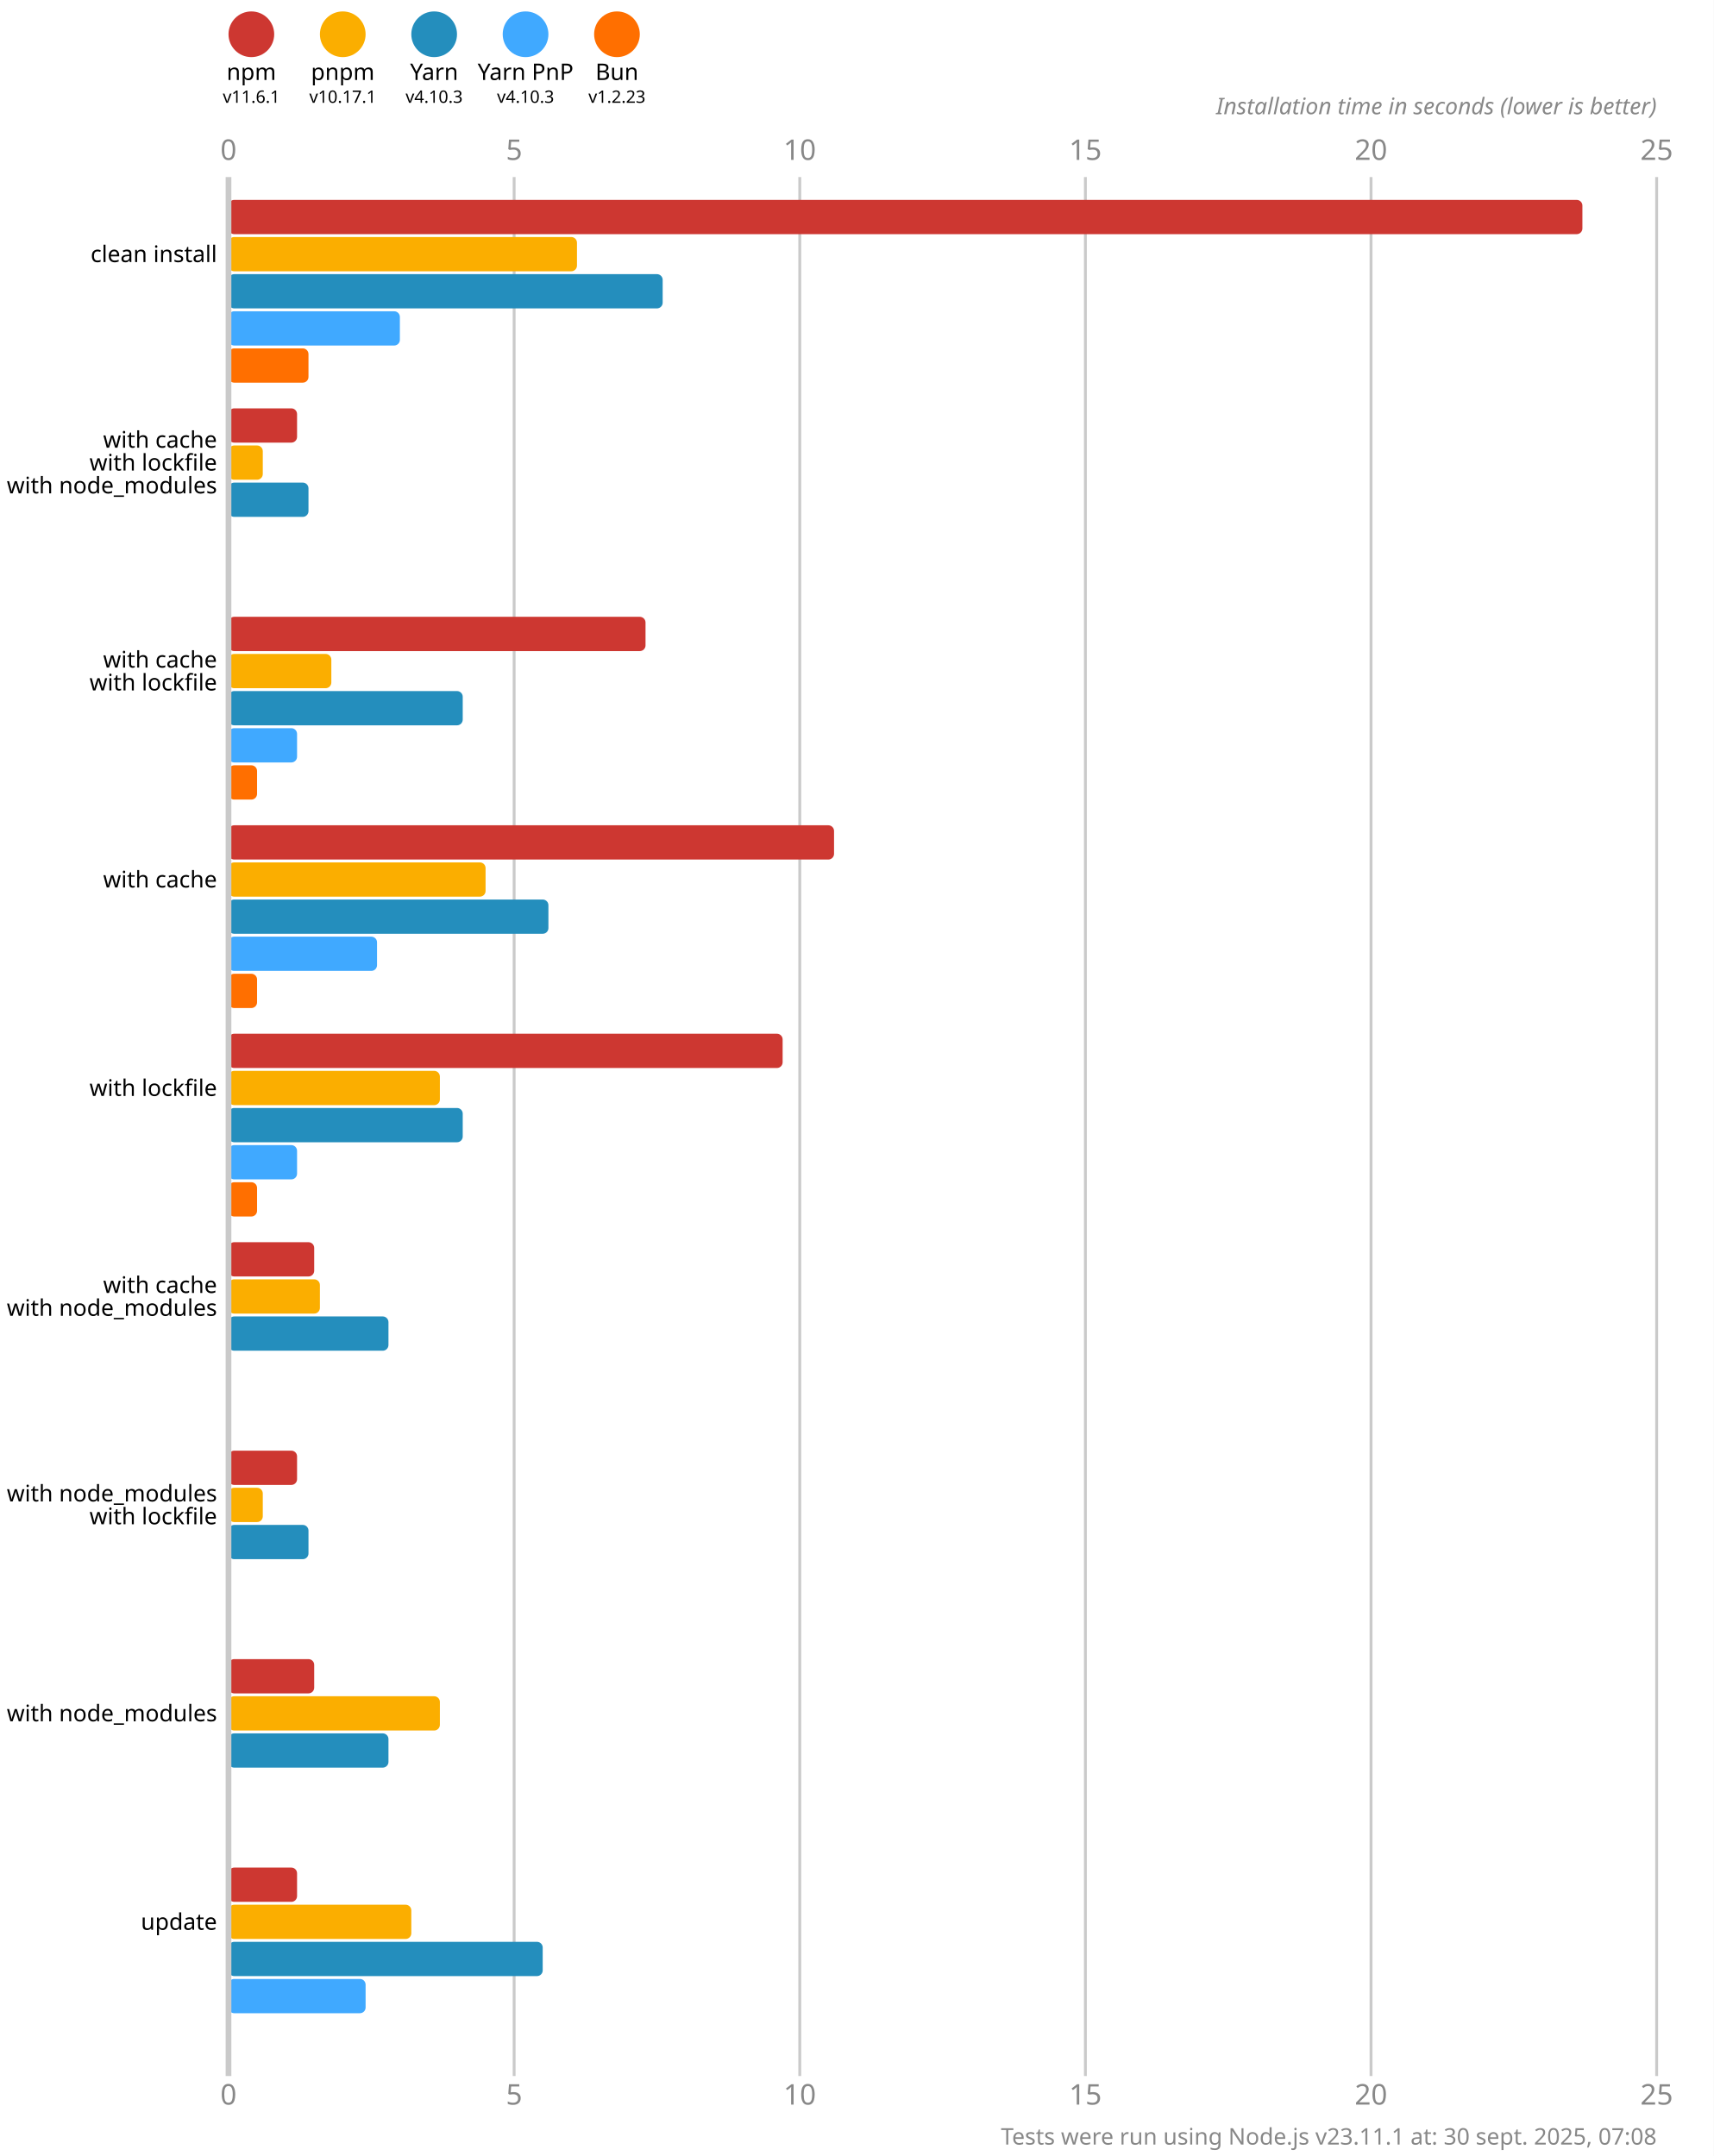
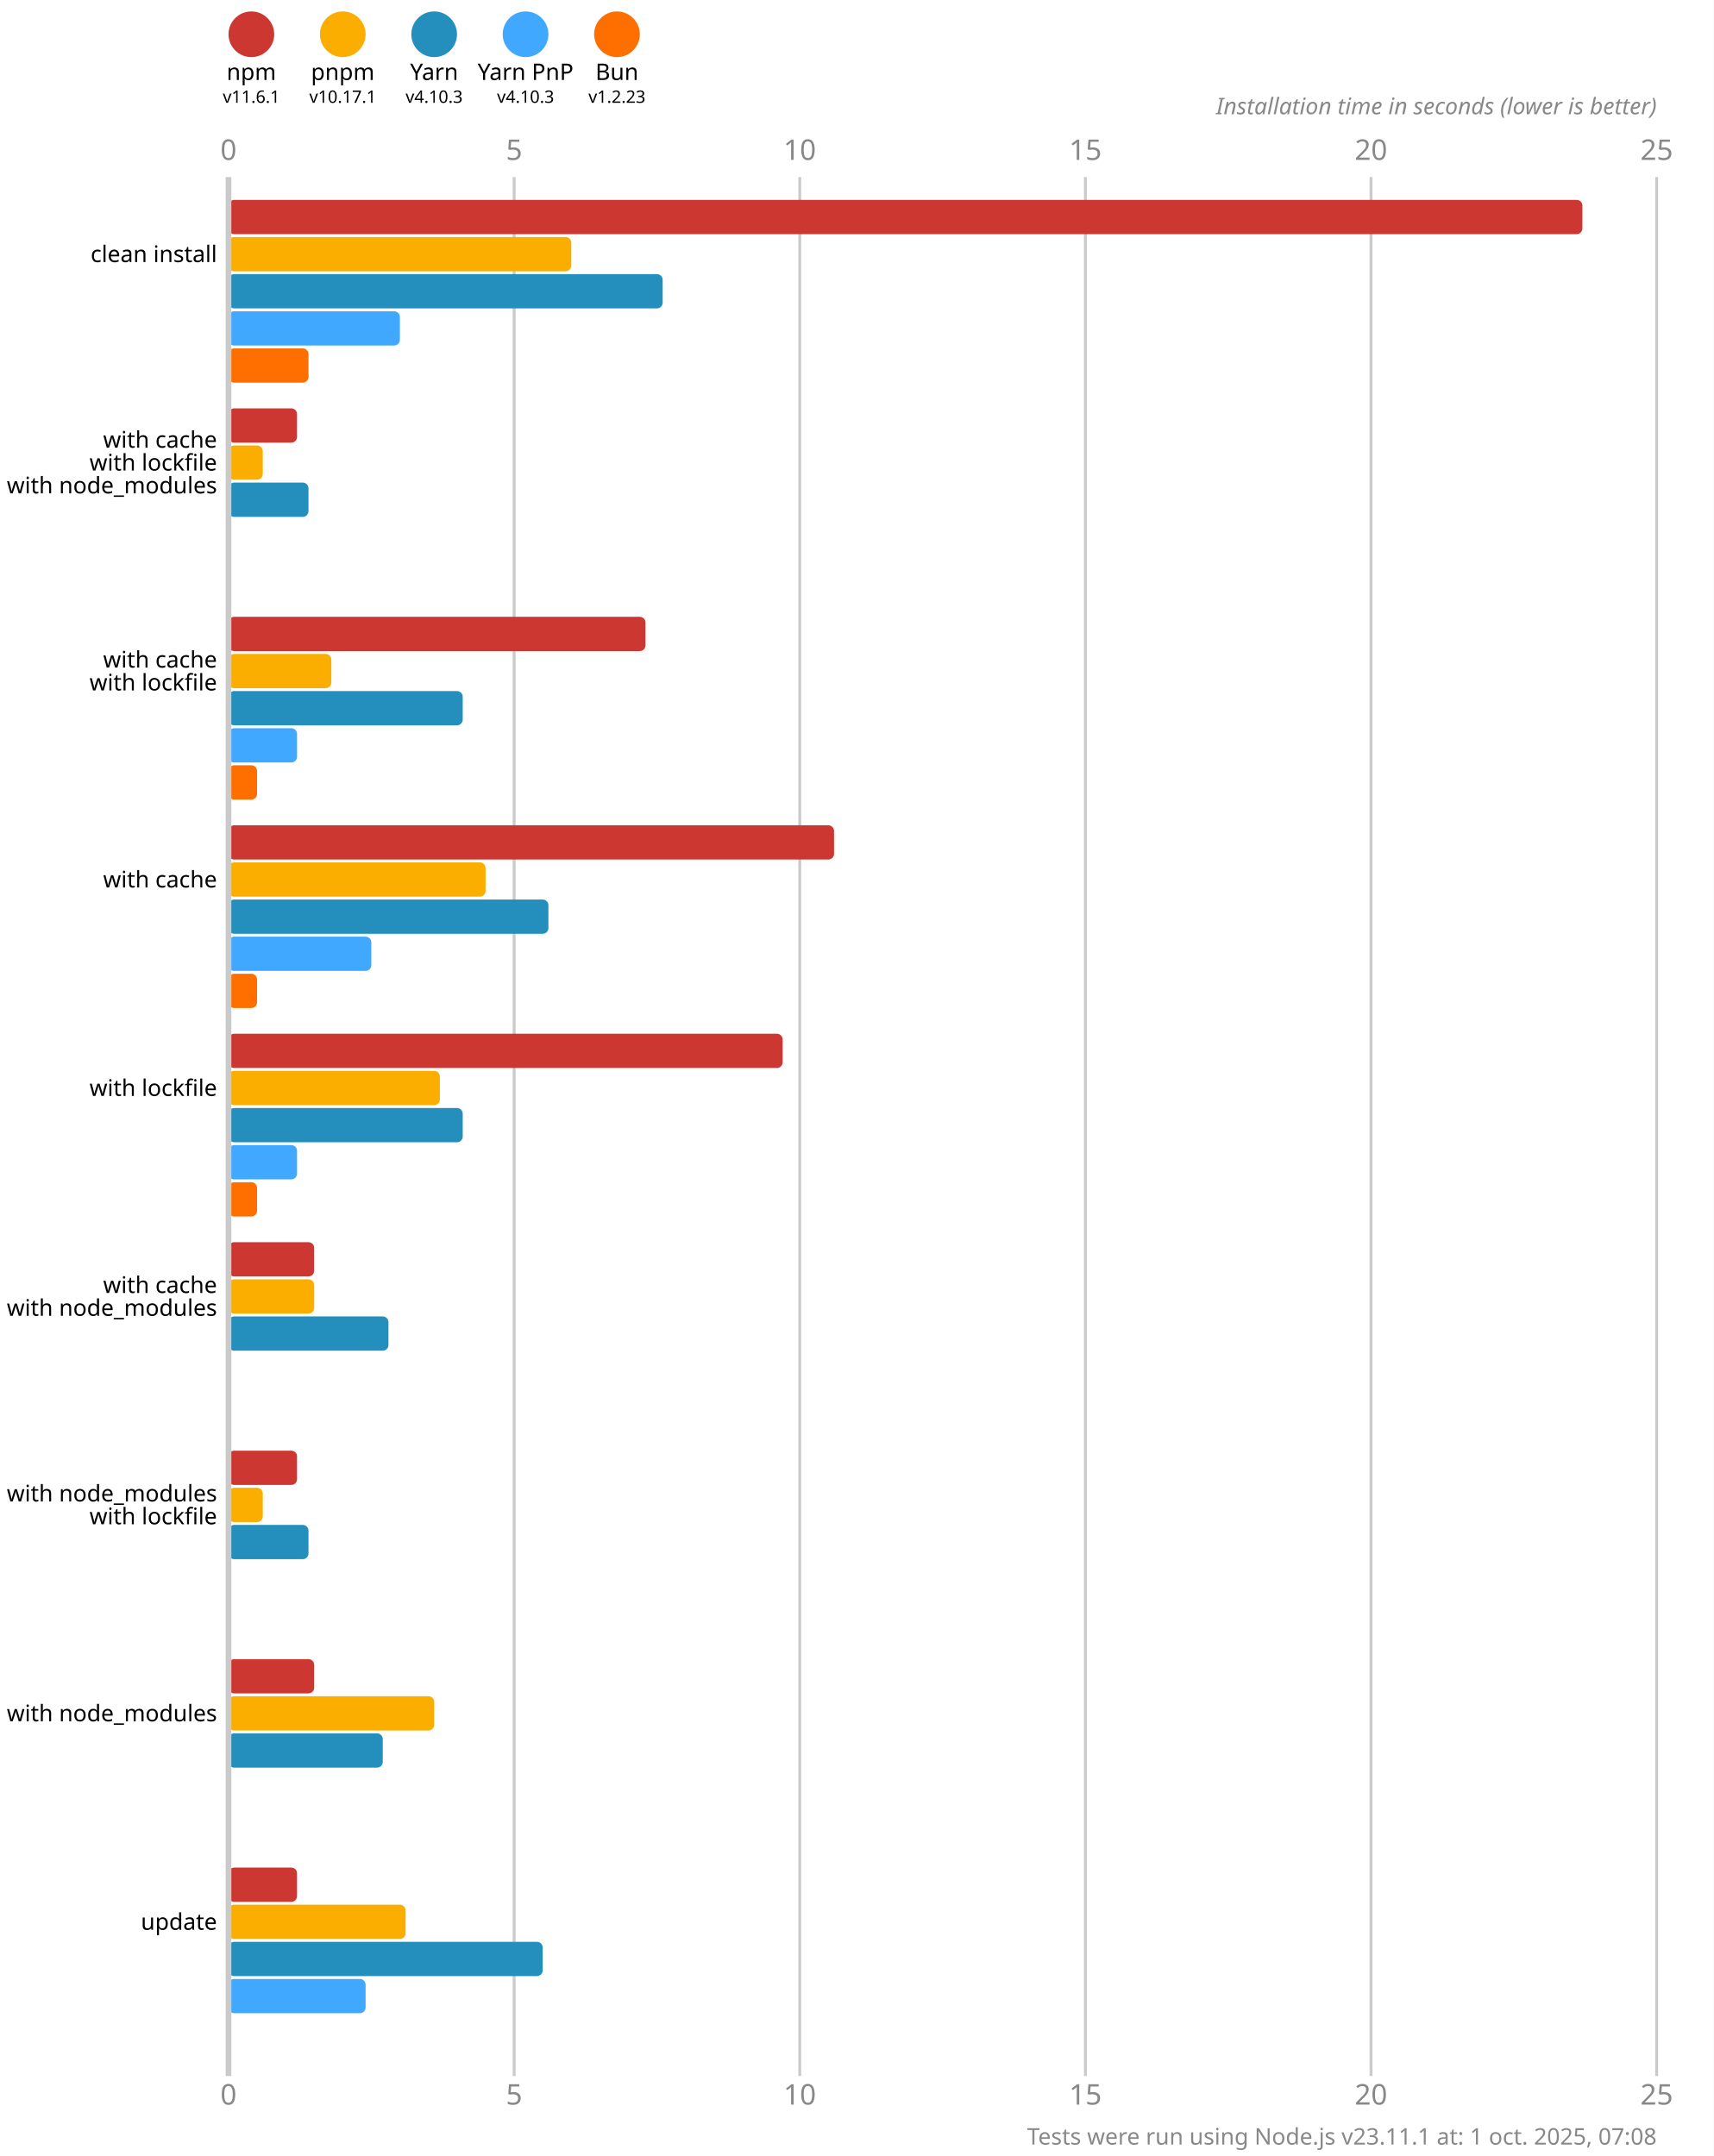
<svg xmlns="http://www.w3.org/2000/svg" version="1.1" viewBox="0 0 300 377.5">
  <style>
    .font { font-family: sans-serif; }
    .s3 { font-size: 3px; }
    .s4 { font-size: 4px; }
    .s5 { font-size: 5px; }
    .line { stroke: #cacaca; }
    .width { stroke-width: 0.5; }
    .text { fill: #888; }
  </style>
  <rect x="0" y="0" width="300" height="377.5" fill="#fff" />
  <circle cx="44" cy="6" r="4" fill="#cd3731" />
  <text x="44" y="14" class="font s4" text-anchor="middle">npm</text>
  <text x="44" y="18" class="font s3" text-anchor="middle">v11.6.1</text>
  <circle cx="60" cy="6" r="4" fill="#fbae00" />
  <text x="60" y="14" class="font s4" text-anchor="middle">pnpm</text>
  <text x="60" y="18" class="font s3" text-anchor="middle">v10.17.1</text>
  <circle cx="76" cy="6" r="4" fill="#248ebd" />
  <text x="76" y="14" class="font s4" text-anchor="middle">Yarn</text>
  <text x="76" y="18" class="font s3" text-anchor="middle">v4.10.3</text>
  <circle cx="92" cy="6" r="4" fill="#40a9ff" />
  <text x="92" y="14" class="font s4" text-anchor="middle">Yarn PnP</text>
  <text x="92" y="18" class="font s3" text-anchor="middle">v4.10.3</text>
  <circle cx="108" cy="6" r="4" fill="#ff6f00" />
  <text x="108" y="14" class="font s4" text-anchor="middle">Bun</text>
  <text x="108" y="18" class="font s3" text-anchor="middle">v1.2.23</text>
  <text x="40" y="28" class="font s5 text" text-anchor="middle">0</text>
  <text x="40" y="368.5" class="font s5 text" text-anchor="middle">0</text>
  <line x1="90" y1="31" x2="90" y2="363.5" class="line width" />
  <text x="90" y="28" class="font s5 text" text-anchor="middle">5</text>
  <text x="90" y="368.5" class="font s5 text" text-anchor="middle">5</text>
  <line x1="140" y1="31" x2="140" y2="363.5" class="line width" />
  <text x="140" y="28" class="font s5 text" text-anchor="middle">10</text>
  <text x="140" y="368.5" class="font s5 text" text-anchor="middle">10</text>
  <line x1="190" y1="31" x2="190" y2="363.5" class="line width" />
  <text x="190" y="28" class="font s5 text" text-anchor="middle">15</text>
  <text x="190" y="368.5" class="font s5 text" text-anchor="middle">15</text>
  <line x1="240" y1="31" x2="240" y2="363.5" class="line width" />
  <text x="240" y="28" class="font s5 text" text-anchor="middle">20</text>
  <text x="240" y="368.5" class="font s5 text" text-anchor="middle">20</text>
  <line x1="290" y1="31" x2="290" y2="363.5" class="line width" />
  <text x="290" y="28" class="font s5 text" text-anchor="middle">25</text>
  <text x="290" y="368.5" class="font s5 text" text-anchor="middle">25</text>
  <text x="290" y="20" class="font s4 text" font-style="italic" text-anchor="end">Installation time in seconds (lower is better)</text>
  <rect x="40" y="35" width="237" height="6" fill="#cd3731" rx="1" ry="1" />
-   <rect x="40" y="41.5" width="61" height="6" fill="#fbae00" rx="1" ry="1" />
+   <rect x="40" y="41.5" width="60" height="6" fill="#fbae00" rx="1" ry="1" />
  <rect x="40" y="48" width="76" height="6" fill="#248ebd" rx="1" ry="1" />
  <rect x="40" y="54.5" width="30" height="6" fill="#40a9ff" rx="1" ry="1" />
  <rect x="40" y="61" width="14" height="6" fill="#ff6f00" rx="1" ry="1" />
  <rect x="40" y="71.5" width="12" height="6" fill="#cd3731" rx="1" ry="1" />
  <rect x="40" y="78" width="6" height="6" fill="#fbae00" rx="1" ry="1" />
  <rect x="40" y="84.5" width="14" height="6" fill="#248ebd" rx="1" ry="1" />
  <rect x="40" y="91" width="0" height="6" fill="#40a9ff" rx="1" ry="1" />
  <rect x="40" y="97.5" width="0" height="6" fill="#ff6f00" rx="1" ry="1" />
  <rect x="40" y="108" width="73" height="6" fill="#cd3731" rx="1" ry="1" />
  <rect x="40" y="114.5" width="18" height="6" fill="#fbae00" rx="1" ry="1" />
  <rect x="40" y="121" width="41" height="6" fill="#248ebd" rx="1" ry="1" />
  <rect x="40" y="127.5" width="12" height="6" fill="#40a9ff" rx="1" ry="1" />
  <rect x="40" y="134" width="5" height="6" fill="#ff6f00" rx="1" ry="1" />
  <rect x="40" y="144.5" width="106" height="6" fill="#cd3731" rx="1" ry="1" />
  <rect x="40" y="151" width="45" height="6" fill="#fbae00" rx="1" ry="1" />
  <rect x="40" y="157.5" width="56" height="6" fill="#248ebd" rx="1" ry="1" />
-   <rect x="40" y="164" width="26" height="6" fill="#40a9ff" rx="1" ry="1" />
+   <rect x="40" y="164" width="25" height="6" fill="#40a9ff" rx="1" ry="1" />
  <rect x="40" y="170.5" width="5" height="6" fill="#ff6f00" rx="1" ry="1" />
  <rect x="40" y="181" width="97" height="6" fill="#cd3731" rx="1" ry="1" />
  <rect x="40" y="187.5" width="37" height="6" fill="#fbae00" rx="1" ry="1" />
  <rect x="40" y="194" width="41" height="6" fill="#248ebd" rx="1" ry="1" />
  <rect x="40" y="200.5" width="12" height="6" fill="#40a9ff" rx="1" ry="1" />
  <rect x="40" y="207" width="5" height="6" fill="#ff6f00" rx="1" ry="1" />
  <rect x="40" y="217.5" width="15" height="6" fill="#cd3731" rx="1" ry="1" />
-   <rect x="40" y="224" width="16" height="6" fill="#fbae00" rx="1" ry="1" />
+   <rect x="40" y="224" width="15" height="6" fill="#fbae00" rx="1" ry="1" />
  <rect x="40" y="230.5" width="28" height="6" fill="#248ebd" rx="1" ry="1" />
  <rect x="40" y="237" width="0" height="6" fill="#40a9ff" rx="1" ry="1" />
  <rect x="40" y="243.5" width="0" height="6" fill="#ff6f00" rx="1" ry="1" />
  <rect x="40" y="254" width="12" height="6" fill="#cd3731" rx="1" ry="1" />
  <rect x="40" y="260.5" width="6" height="6" fill="#fbae00" rx="1" ry="1" />
  <rect x="40" y="267" width="14" height="6" fill="#248ebd" rx="1" ry="1" />
  <rect x="40" y="273.5" width="0" height="6" fill="#40a9ff" rx="1" ry="1" />
  <rect x="40" y="280" width="0" height="6" fill="#ff6f00" rx="1" ry="1" />
  <rect x="40" y="290.5" width="15" height="6" fill="#cd3731" rx="1" ry="1" />
-   <rect x="40" y="297" width="37" height="6" fill="#fbae00" rx="1" ry="1" />
-   <rect x="40" y="303.5" width="28" height="6" fill="#248ebd" rx="1" ry="1" />
+   <rect x="40" y="297" width="36" height="6" fill="#fbae00" rx="1" ry="1" />
+   <rect x="40" y="303.5" width="27" height="6" fill="#248ebd" rx="1" ry="1" />
  <rect x="40" y="310" width="0" height="6" fill="#40a9ff" rx="1" ry="1" />
  <rect x="40" y="316.5" width="0" height="6" fill="#ff6f00" rx="1" ry="1" />
  <rect x="40" y="327" width="12" height="6" fill="#cd3731" rx="1" ry="1" />
-   <rect x="40" y="333.5" width="32" height="6" fill="#fbae00" rx="1" ry="1" />
+   <rect x="40" y="333.5" width="31" height="6" fill="#fbae00" rx="1" ry="1" />
  <rect x="40" y="340" width="55" height="6" fill="#248ebd" rx="1" ry="1" />
  <rect x="40" y="346.5" width="24" height="6" fill="#40a9ff" rx="1" ry="1" />
  <rect x="40" y="353" width="0" height="6" fill="#ff6f00" rx="1" ry="1" />
  <line x1="40" y1="31" x2="40" y2="363.5" class="line" />
  <text x="38" y="44.5" class="font s4" dominant-baseline="middle" text-anchor="end">clean install</text>
  <text x="38" y="77" class="font s4" dominant-baseline="middle" text-anchor="end">with cache</text>
  <text x="38" y="81" class="font s4" dominant-baseline="middle" text-anchor="end">with lockfile</text>
  <text x="38" y="85" class="font s4" dominant-baseline="middle" text-anchor="end">with node_modules</text>
  <text x="38" y="115.5" class="font s4" dominant-baseline="middle" text-anchor="end">with cache</text>
  <text x="38" y="119.5" class="font s4" dominant-baseline="middle" text-anchor="end">with lockfile</text>
  <text x="38" y="154" class="font s4" dominant-baseline="middle" text-anchor="end">with cache</text>
  <text x="38" y="190.5" class="font s4" dominant-baseline="middle" text-anchor="end">with lockfile</text>
  <text x="38" y="225" class="font s4" dominant-baseline="middle" text-anchor="end">with cache</text>
  <text x="38" y="229" class="font s4" dominant-baseline="middle" text-anchor="end">with node_modules</text>
  <text x="38" y="261.5" class="font s4" dominant-baseline="middle" text-anchor="end">with node_modules</text>
  <text x="38" y="265.5" class="font s4" dominant-baseline="middle" text-anchor="end">with lockfile</text>
  <text x="38" y="300" class="font s4" dominant-baseline="middle" text-anchor="end">with node_modules</text>
  <text x="38" y="336.5" class="font s4" dominant-baseline="middle" text-anchor="end">update</text>
-   <text x="290" y="375.5" class="font s4 text" text-anchor="end">Tests were run using Node.js v23.11.1 at: 30 sept. 2025, 07:08</text>
+   <text x="290" y="375.5" class="font s4 text" text-anchor="end">Tests were run using Node.js v23.11.1 at: 1 oct. 2025, 07:08</text>
</svg>
